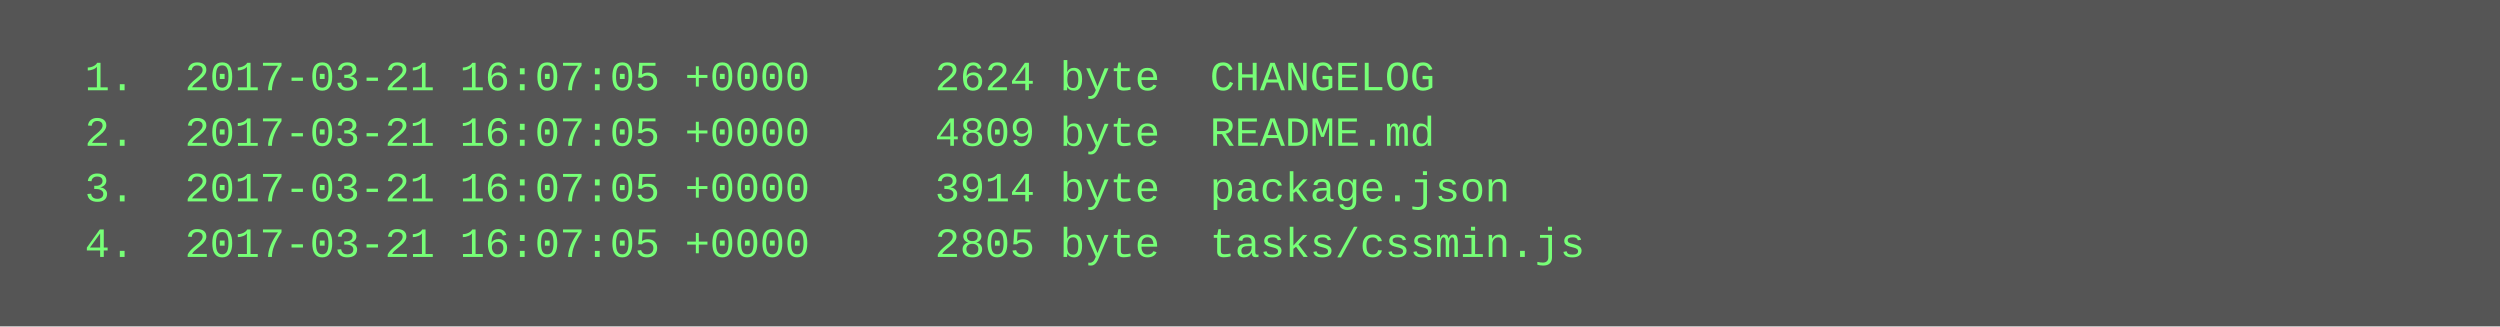
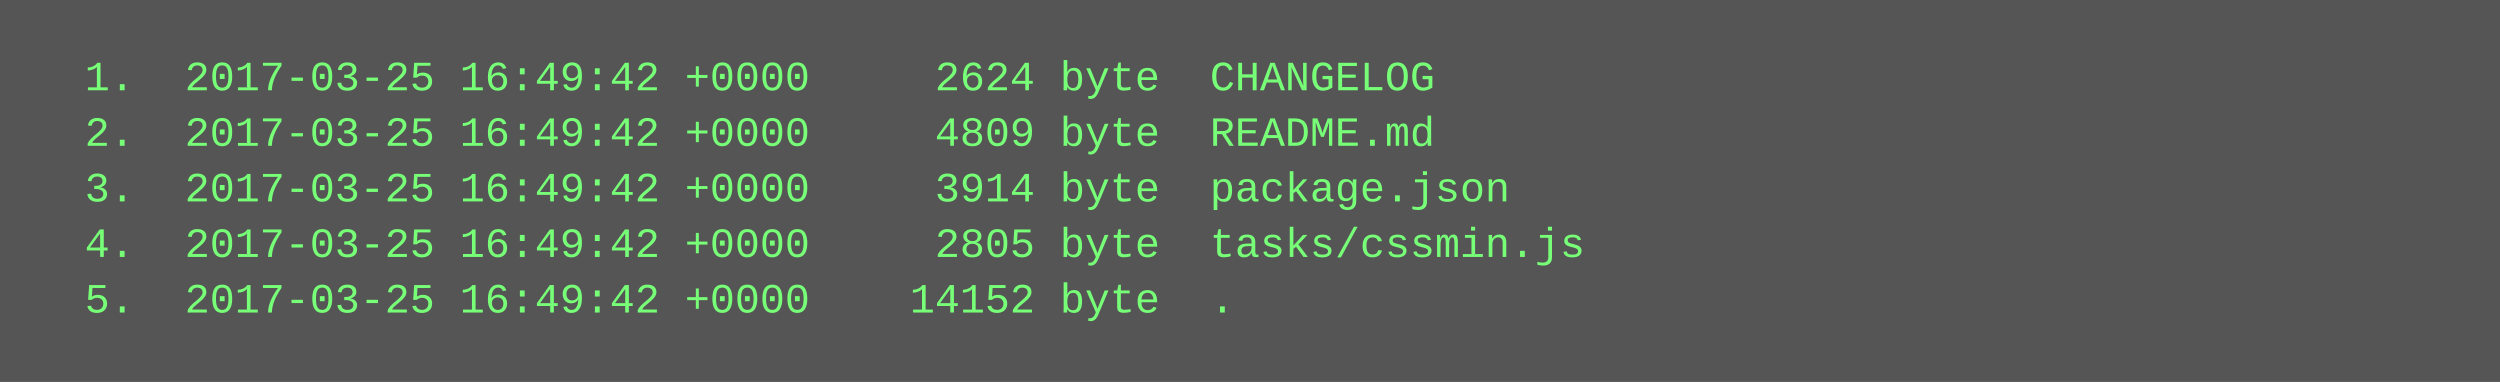
- <svg xmlns="http://www.w3.org/2000/svg" height="94" width="720">
-   <rect height="94" fill="#555" width="720" />
+ <svg xmlns="http://www.w3.org/2000/svg" height="110" width="720">
+   <rect height="110" fill="#555" width="720" />
  <text fill="#7f7" font-family="Courier New" font-size="12" xml:space="preserve">
-     <tspan x="10" y="26">  1.  2017-03-21 16:07:05 +0000     2624 byte  CHANGELOG</tspan>
-     <tspan x="10" y="42">  2.  2017-03-21 16:07:05 +0000     4809 byte  README.md</tspan>
-     <tspan x="10" y="58">  3.  2017-03-21 16:07:05 +0000     3914 byte  package.json</tspan>
-     <tspan x="10" y="74">  4.  2017-03-21 16:07:05 +0000     2805 byte  tasks/cssmin.js</tspan>
+     <tspan x="10" y="26">  1.  2017-03-25 16:49:42 +0000     2624 byte  CHANGELOG</tspan>
+     <tspan x="10" y="42">  2.  2017-03-25 16:49:42 +0000     4809 byte  README.md</tspan>
+     <tspan x="10" y="58">  3.  2017-03-25 16:49:42 +0000     3914 byte  package.json</tspan>
+     <tspan x="10" y="74">  4.  2017-03-25 16:49:42 +0000     2805 byte  tasks/cssmin.js</tspan>
+     <tspan x="10" y="90">  5.  2017-03-25 16:49:42 +0000    14152 byte  .</tspan>
  </text>
</svg>
